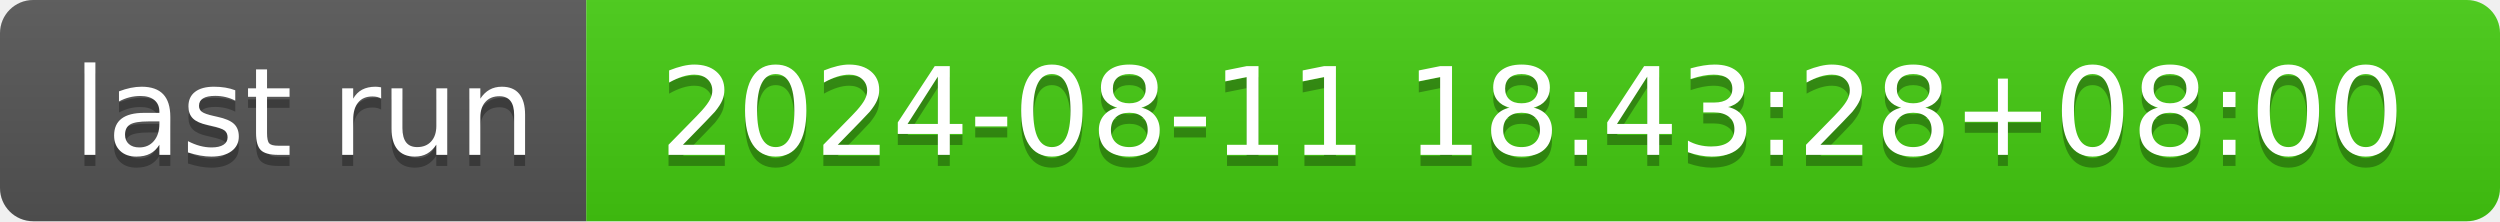
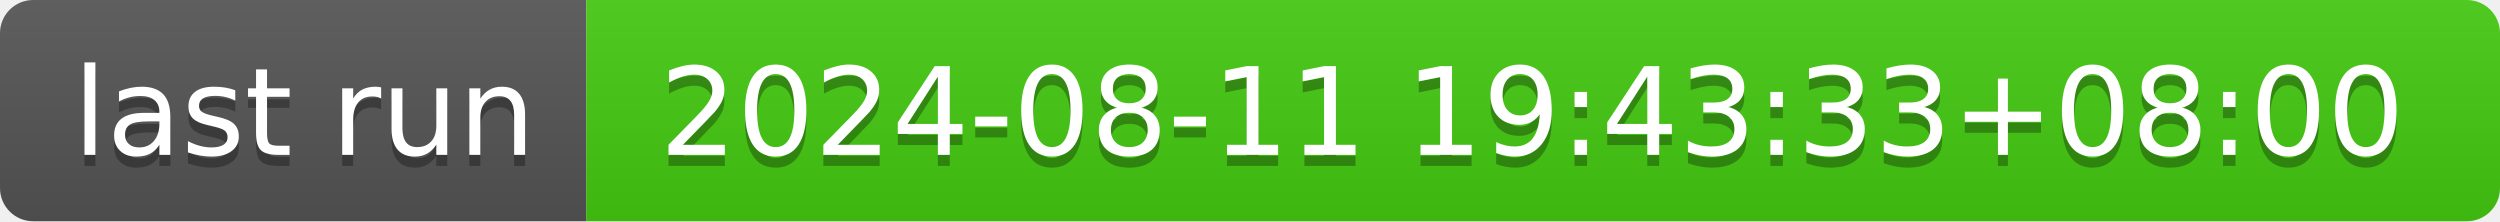
- <svg xmlns="http://www.w3.org/2000/svg" width="226" height="20" role="img" aria-label="last run: 2024-08-11 18:43:28+08:00">
+ <svg xmlns="http://www.w3.org/2000/svg" width="226" height="20" role="img" aria-label="last run: 2024-08-11 19:43:33+08:00">
  <linearGradient id="s" x2="0" y2="100%">
    <stop offset="0" stop-color="#bbb" stop-opacity=".1" />
    <stop offset="1" stop-opacity=".1" />
  </linearGradient>
  <clipPath id="r">
    <rect width="226" height="20" rx="3" fill="#fff" />
  </clipPath>
  <g clip-path="url(#r)">
    <rect width="53" height="20" fill="#555" />
    <rect x="53" width="173" height="20" fill="#4c1" />
    <rect width="226" height="20" fill="url(#s)" />
  </g>
  <g fill="#fff" text-anchor="middle" font-family="Verdana,Geneva,DejaVu Sans,sans-serif" text-rendering="geometricPrecision" font-size="110">
    <text aria-hidden="true" x="275" y="150" fill="#010101" fill-opacity=".3" transform="scale(.1)" textLength="430">last run</text>
    <text x="275" y="140" transform="scale(.1)" fill="#fff" textLength="430">last run</text>
-     <text aria-hidden="true" x="1385" y="150" fill="#010101" fill-opacity=".3" transform="scale(.1)" textLength="1630">2024-08-11 18:43:28+08:00</text>
-     <text x="1385" y="140" transform="scale(.1)" fill="#fff" textLength="1630">2024-08-11 18:43:28+08:00</text>
+     <text aria-hidden="true" x="1385" y="150" fill="#010101" fill-opacity=".3" transform="scale(.1)" textLength="1630">2024-08-11 19:43:33+08:00</text>
+     <text x="1385" y="140" transform="scale(.1)" fill="#fff" textLength="1630">2024-08-11 19:43:33+08:00</text>
  </g>
</svg>
